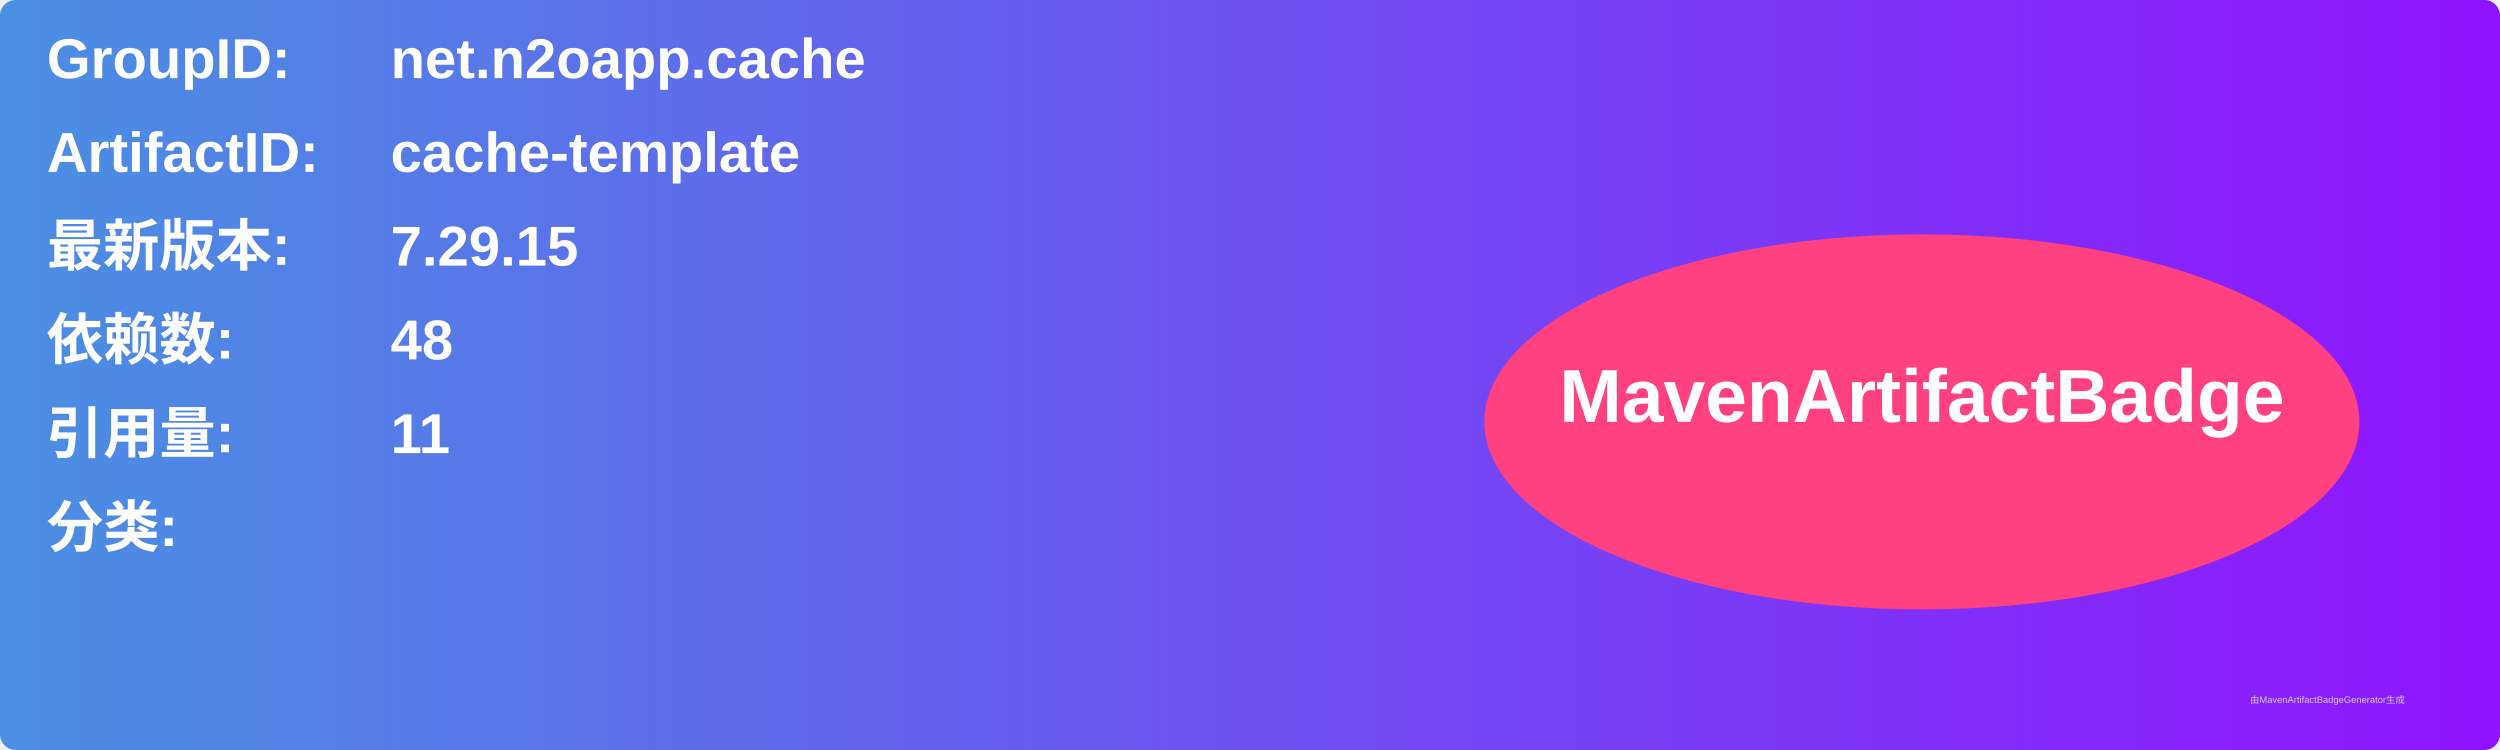
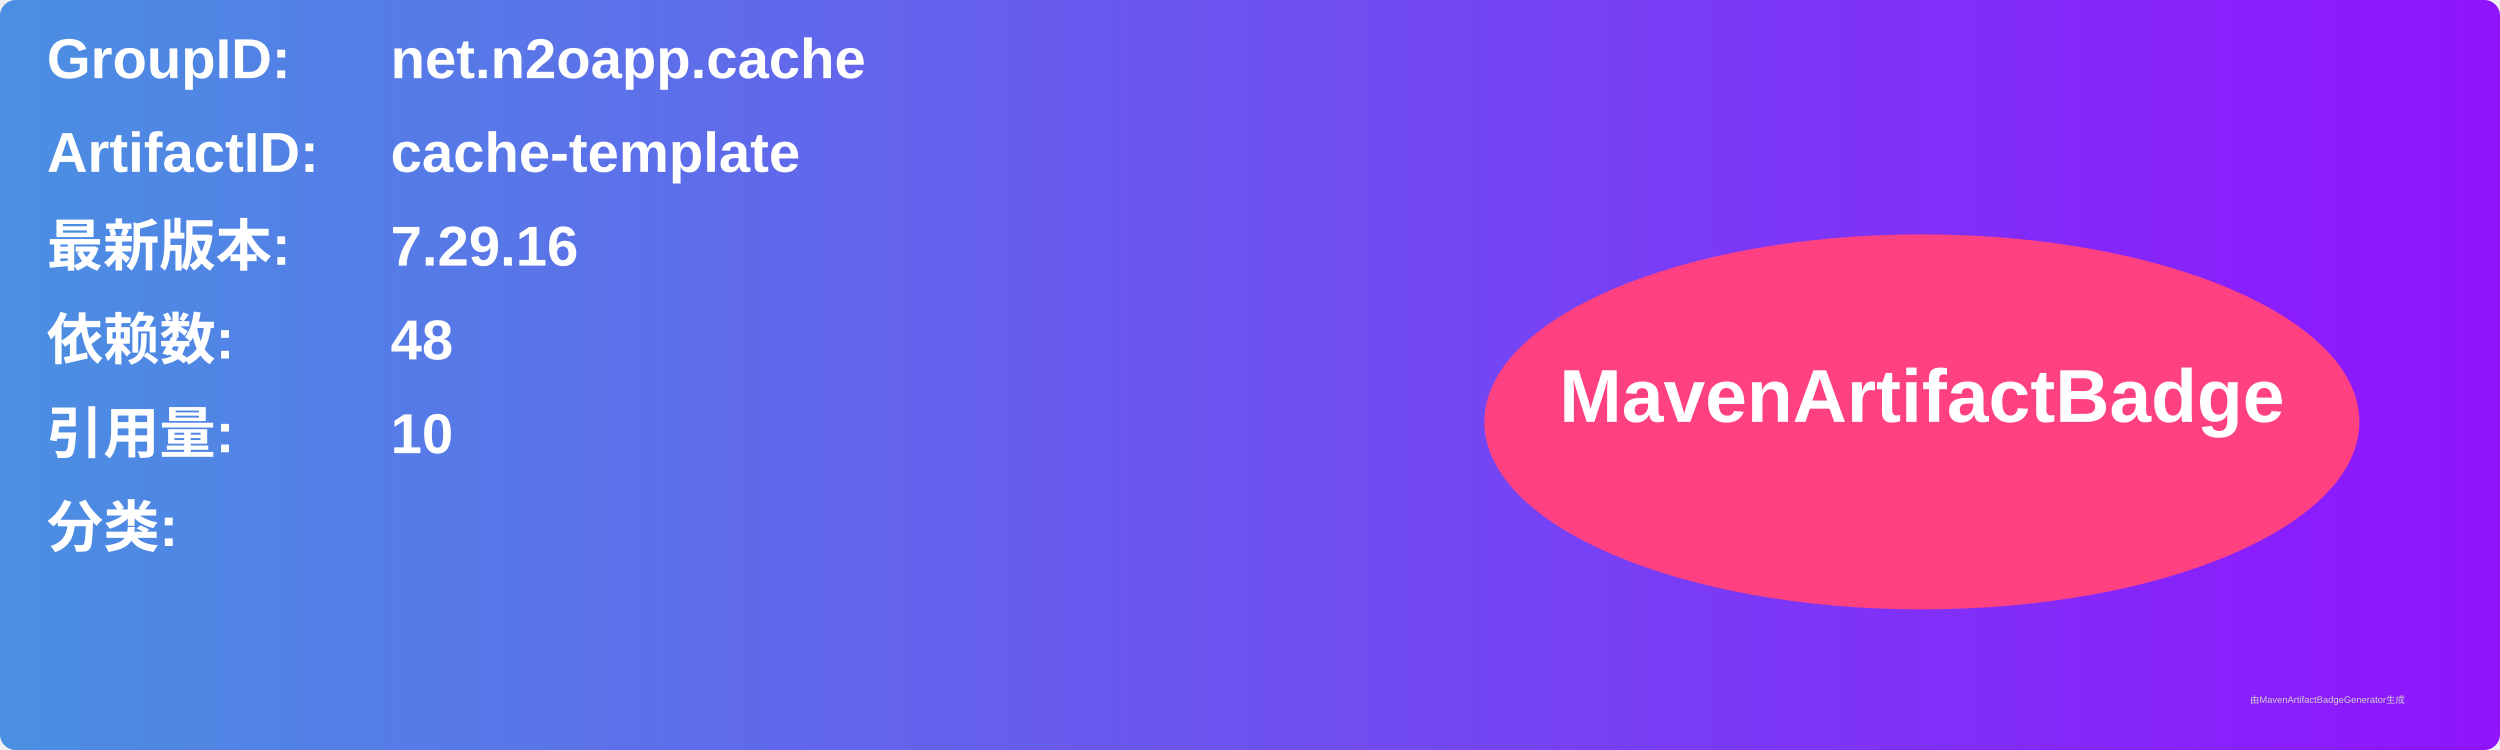
<svg xmlns="http://www.w3.org/2000/svg" width="800" height="240" viewBox="0 0 800 240">
  <linearGradient id="grad" x1="0%" y1="0%" x2="100%" y2="0%">
    <stop offset="0%" stop-color="#4a90e2" />
    <stop offset="100%" stop-color="#9013fe" />
  </linearGradient>
  <rect width="100%" height="100%" rx="5" ry="5" fill="url(#grad)" />
  <g transform="translate(15, 15)">
    <text x="0" y="10" font-family="Arial" font-size="18" fill="white" font-weight="bold" width="260">GroupID:</text>
    <text x="110" y="10" font-family="Arial" font-size="18" fill="white" font-weight="bold" width="460">net.n2oapp.cache</text>
    <text x="0" y="40" font-family="Arial" font-size="18" fill="white" font-weight="bold" width="260">ArtifactID:</text>
    <text x="110" y="40" font-family="Arial" font-size="18" fill="white" font-weight="bold" width="460">cache-template</text>
    <text x="0" y="70" font-family="Arial" font-size="18" fill="white" font-weight="bold">最新版本:</text>
    <text x="110" y="70" font-family="Arial" font-size="18" fill="white" font-weight="bold">
-       <tspan font-weight="bold">7.29.15</tspan>
+       <tspan font-weight="bold">7.29.16</tspan>
    </text>
    <text x="0" y="100" font-family="Arial" font-size="18" fill="white" font-weight="bold">依赖数: </text>
    <text x="110" y="100" font-family="Arial" font-size="18" fill="white">
      <tspan font-weight="bold">48</tspan>
    </text>
    <text x="0" y="130" font-family="Arial" font-size="18" fill="white" font-weight="bold">引用量: </text>
    <text x="110" y="130" font-family="Arial" font-size="18" fill="white">
-       <tspan font-weight="bold">11</tspan>
+       <tspan font-weight="bold">10</tspan>
    </text>
    <text x="0" y="160" font-family="Arial" font-size="18" fill="white" font-weight="bold">分类:</text>
    <text x="10" y="190" font-family="Arial" font-size="10" fill="white">
      <tspan font-weight="bold" />
    </text>
    <ellipse cx="600" cy="120" rx="140" ry="60" fill="#ff4081" />
    <text x="600" y="120" text-anchor="middle" font-family="Arial" font-size="24" fill="white" font-weight="bold">MavenArtifactBadge</text>
  </g>
  <text x="720" y="225" font-family="Arial" font-size="3" fill="#d0d0d0">由MavenArtifactBadgeGenerator生成</text>
</svg>
